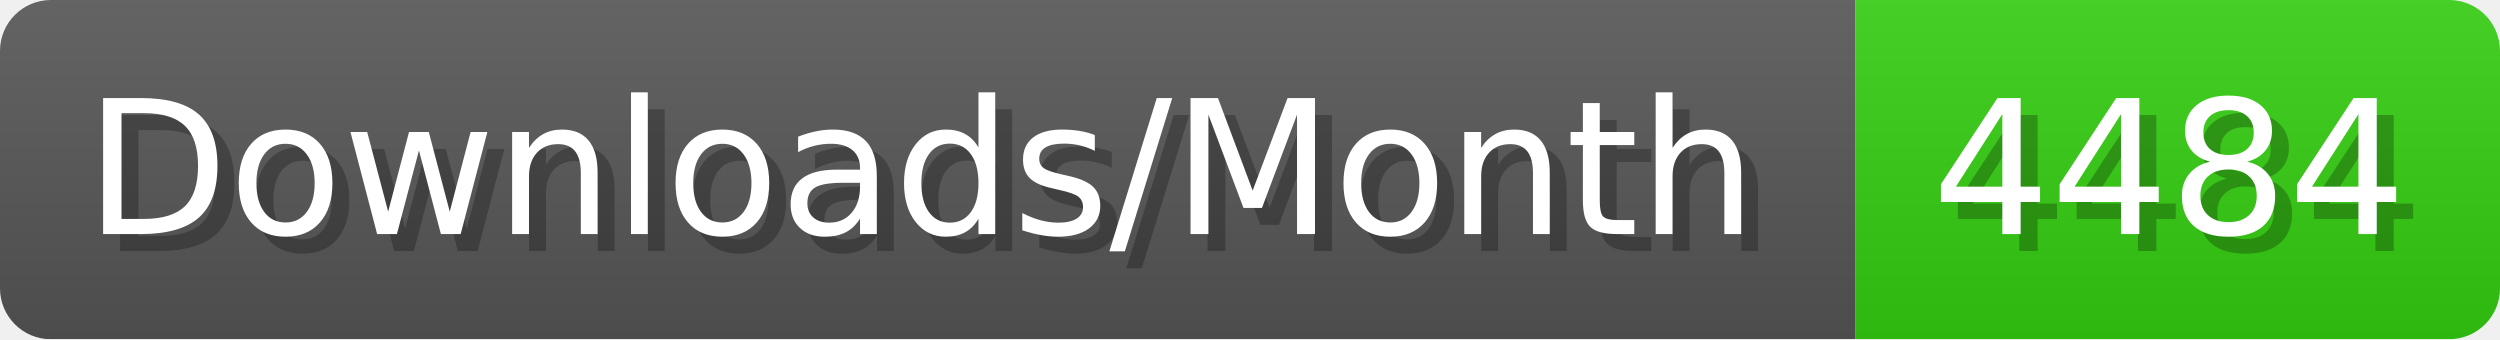
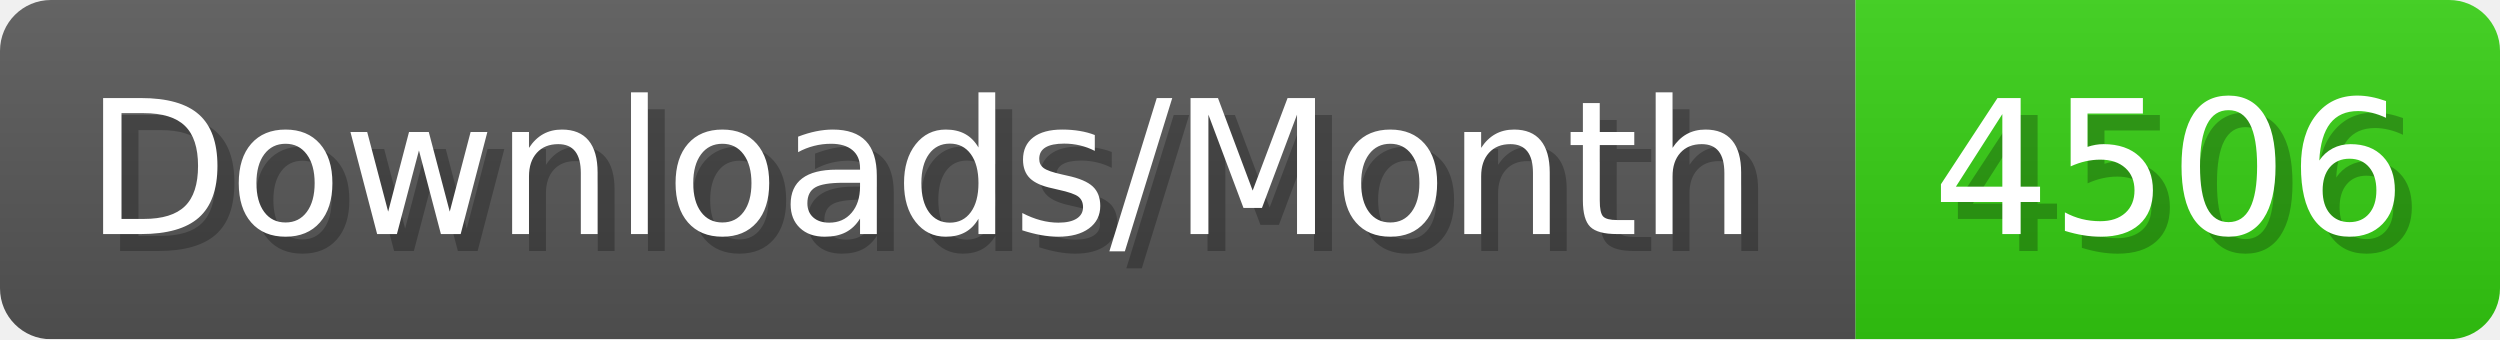
- <svg xmlns="http://www.w3.org/2000/svg" width="147.4" height="20" viewBox="0 0 1474 200" role="img" aria-label="Downloads/Month: 4484">
+ <svg xmlns="http://www.w3.org/2000/svg" width="147.4" height="20" viewBox="0 0 1474 200" role="img" aria-label="Downloads/Month: 4506">
  <linearGradient id="YlXUI" x2="0" y2="100%">
    <stop offset="0" stop-opacity=".1" stop-color="#EEE" />
    <stop offset="1" stop-opacity=".1" />
  </linearGradient>
  <mask id="JHhop">
    <rect width="1474" height="200" rx="30" fill="#FFF" />
  </mask>
  <g mask="url(#JHhop)">
    <rect width="1094" height="200" fill="#555" />
    <rect width="380" height="200" fill="#3C1" x="1094" />
    <rect width="1474" height="200" fill="url(#YlXUI)" />
  </g>
  <g aria-hidden="true" fill="#fff" text-anchor="start" font-family="Verdana,DejaVu Sans,sans-serif" font-size="110">
    <text x="60" y="148" textLength="994" fill="#000" opacity="0.25">Downloads/Month</text>
    <text x="50" y="138" textLength="994">Downloads/Month</text>
-     <text x="1149" y="148" textLength="280" fill="#000" opacity="0.25">4484</text>
-     <text x="1139" y="138" textLength="280">4484</text>
+     <text x="1149" y="148" textLength="280" fill="#000" opacity="0.25">4506</text>
+     <text x="1139" y="138" textLength="280">4506</text>
  </g>
</svg>
